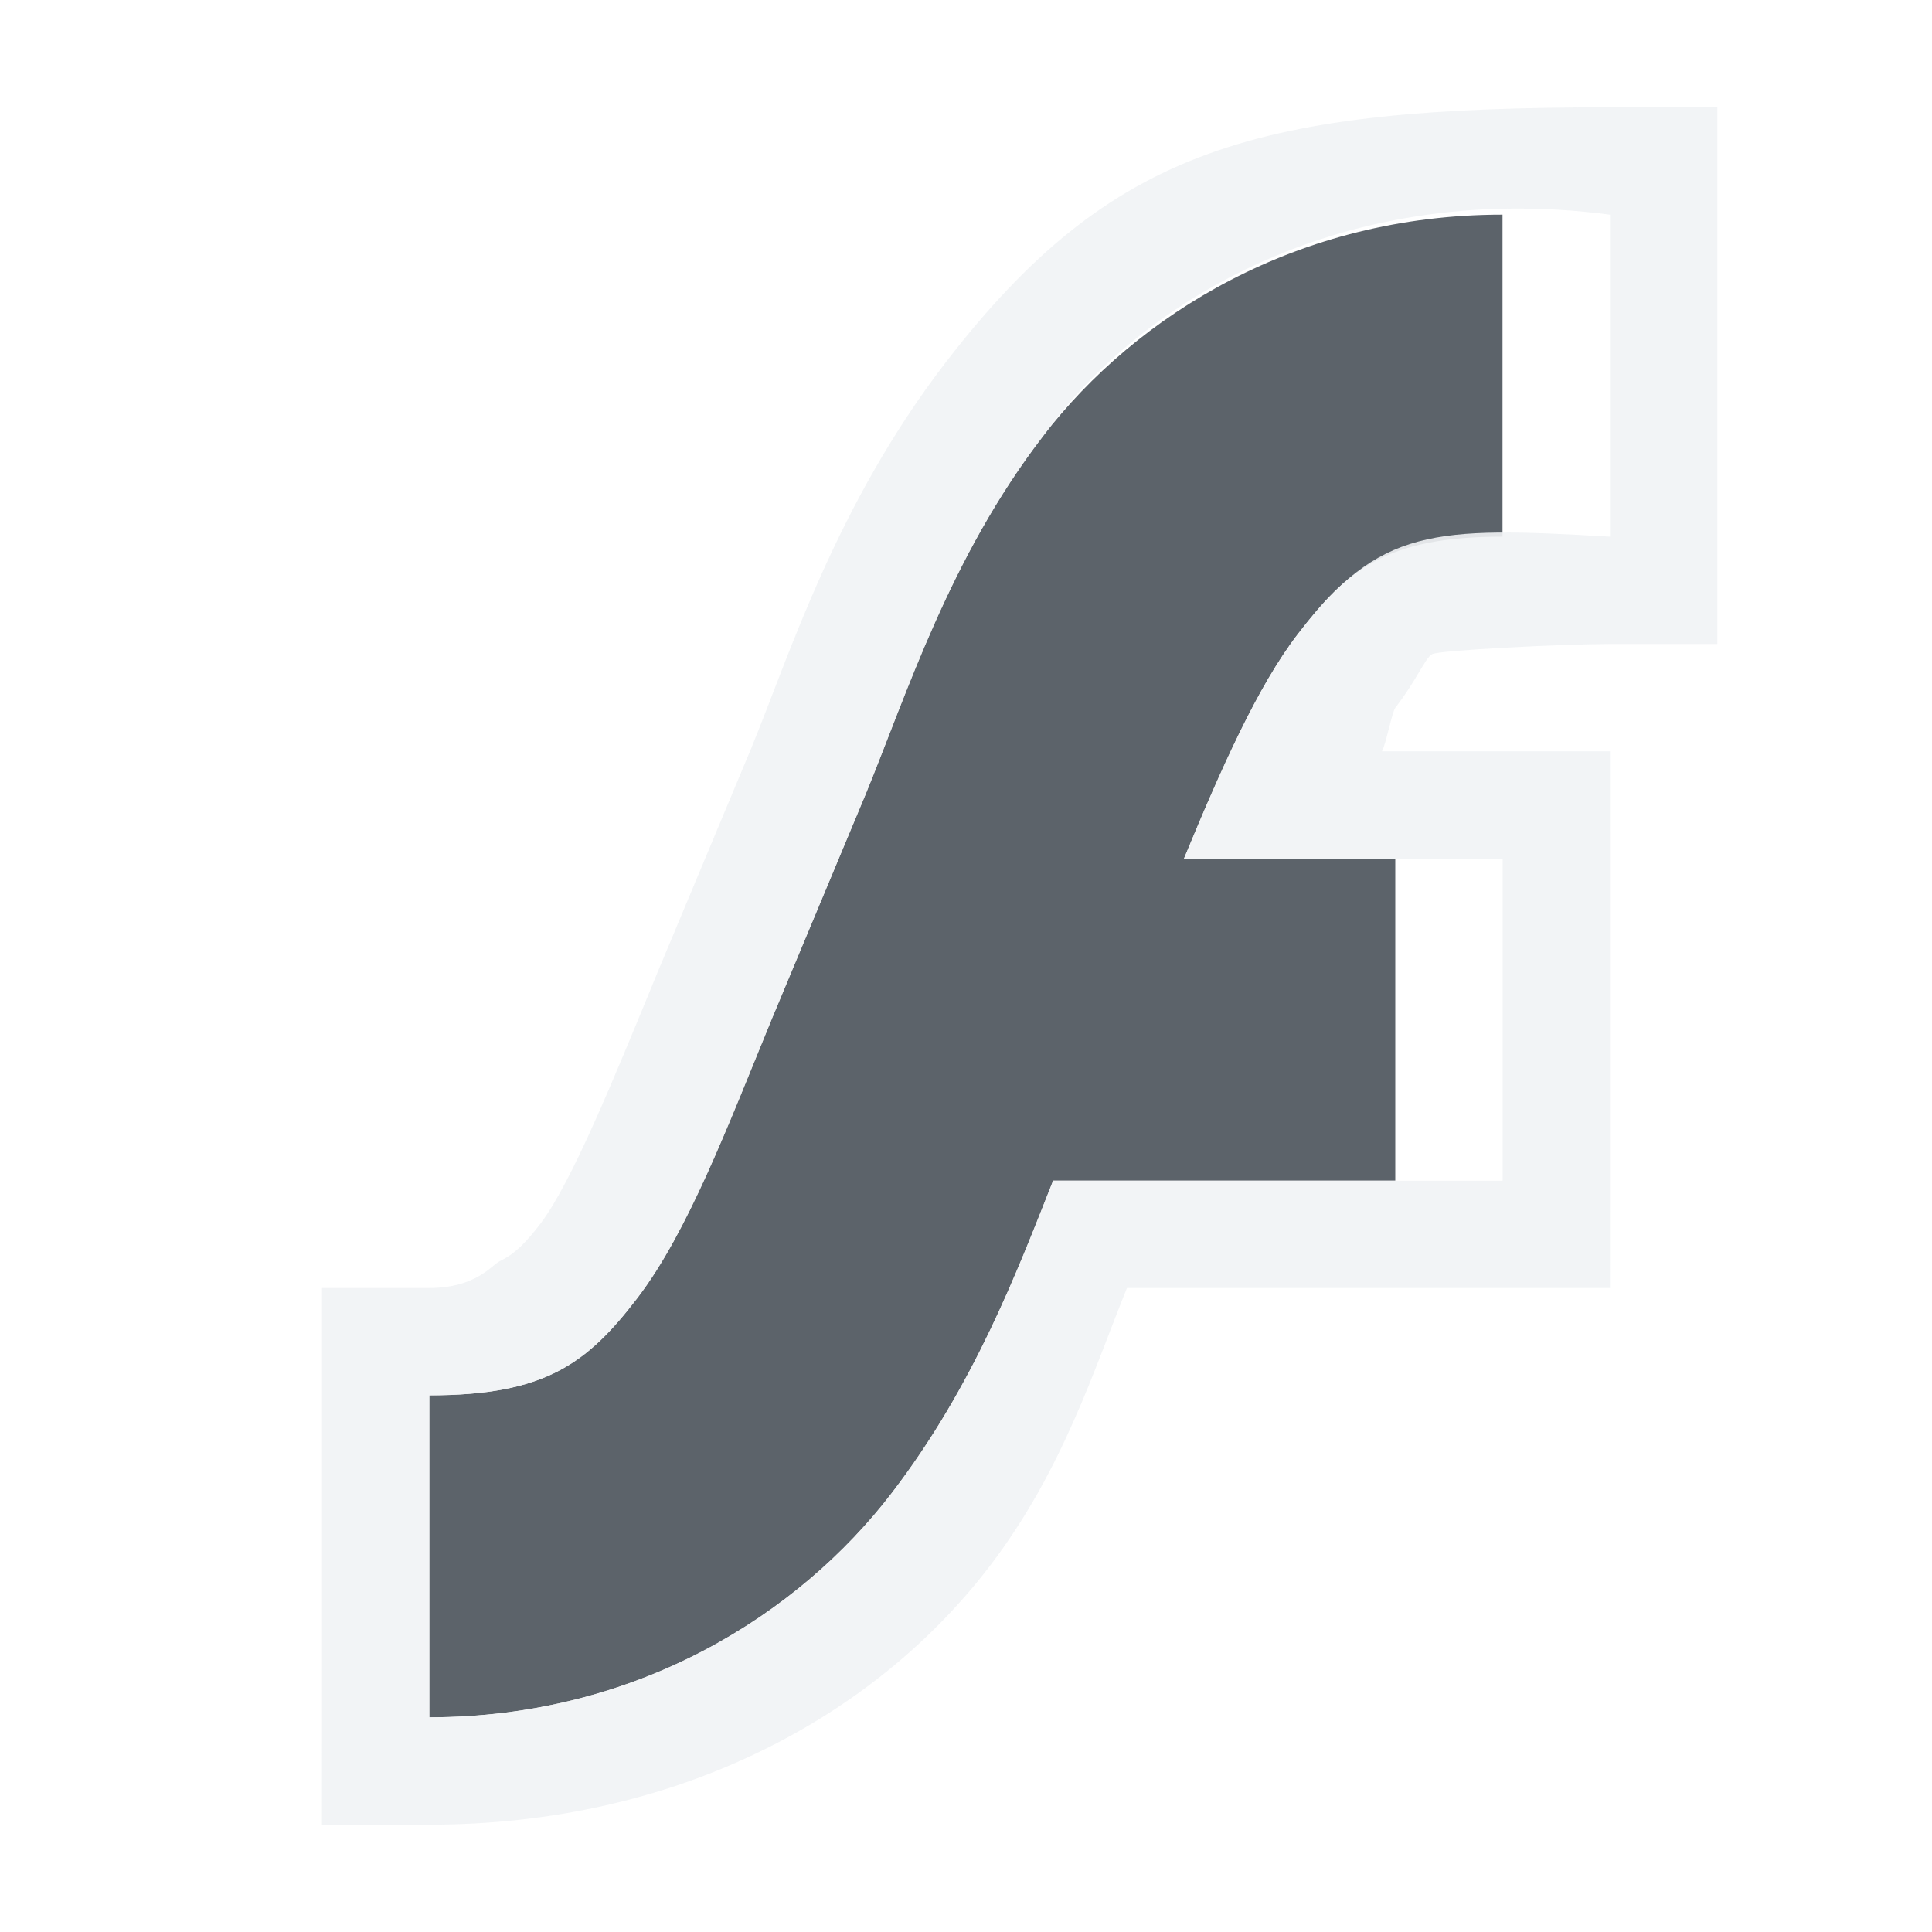
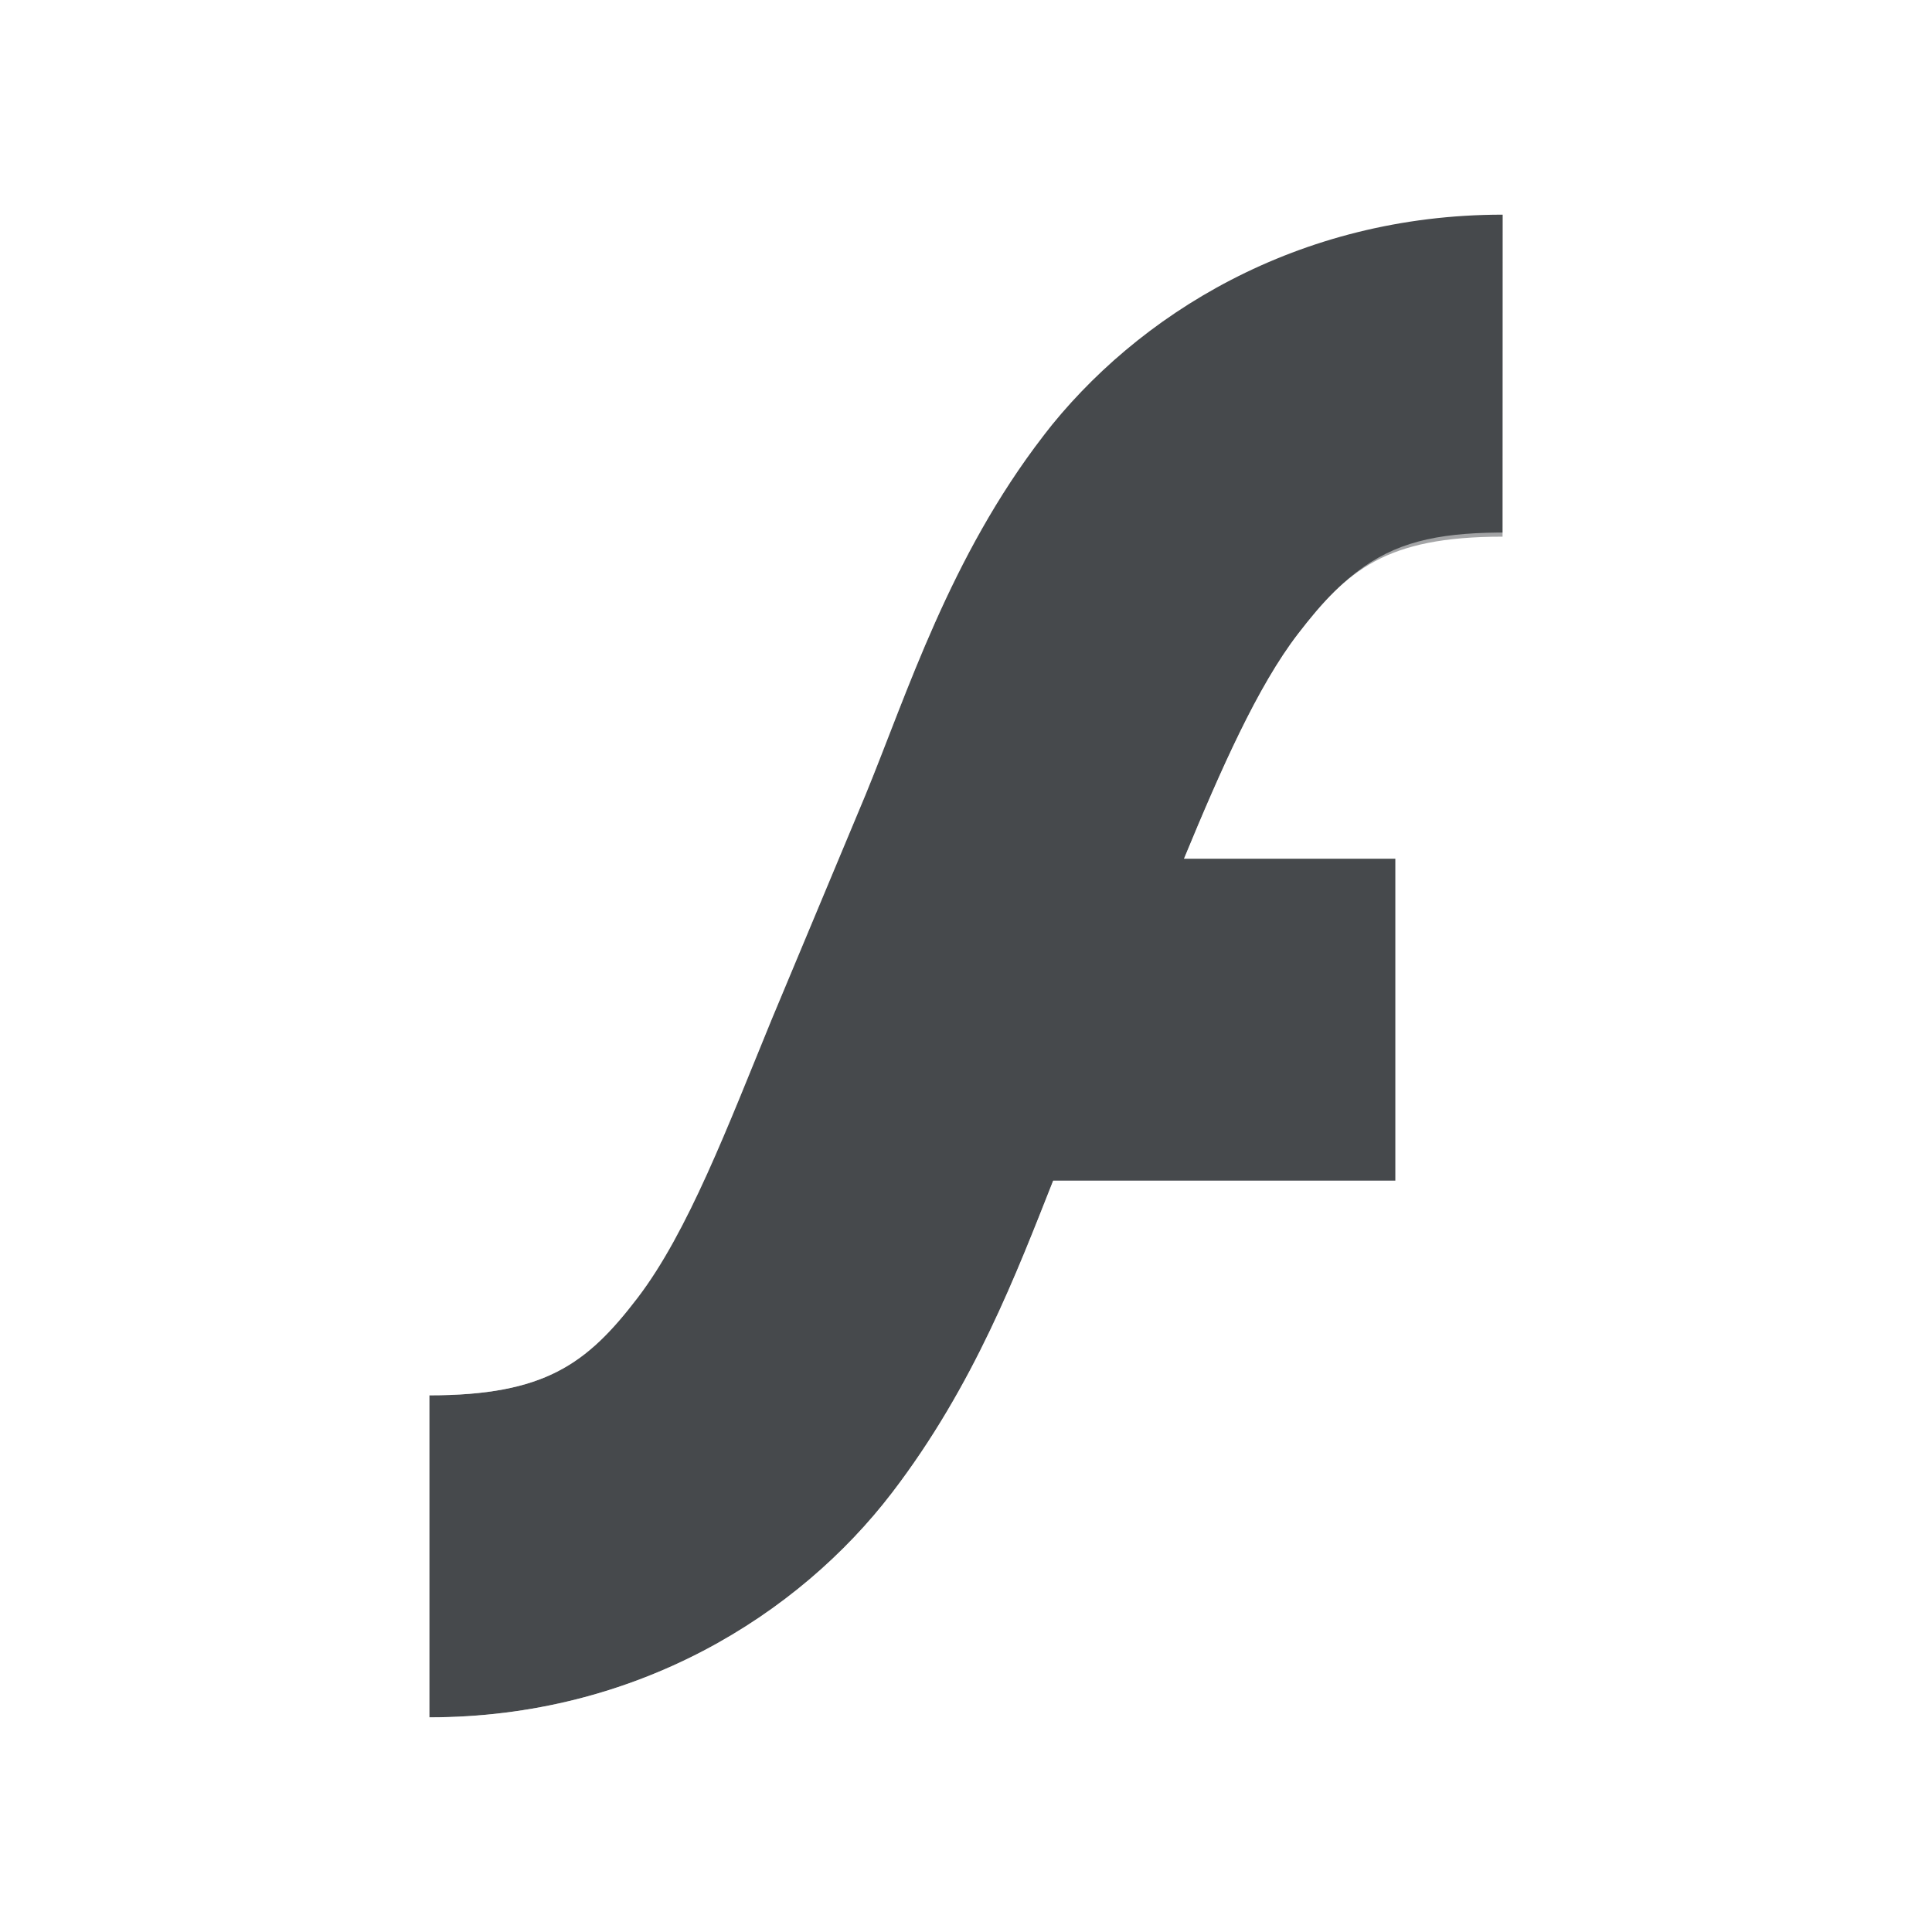
- <svg xmlns="http://www.w3.org/2000/svg" width="18" height="18" id="svg13094" version="1.1">
-   <defs id="defs13096" />
-   <g transform="translate(9384.308,-4846.199)" id="layer1">
-     <path id="path2994" d="m -9371.308,4847.199 c -1.909,0 -3.41,0.932 -4.281,2.062 -0.871,1.131 -1.267,2.396 -1.656,3.344 l -0.875,2.094 c -0.408,0.995 -0.779,1.978 -1.25,2.594 -0.471,0.616 -0.866,0.906 -1.938,0.906 l 0,3 c 1.928,0 3.441,-0.955 4.312,-2.094 0.765,-1 1.163,-2.055 1.5,-2.906 l 3.188,0 0,-3 -1.969,0 c 0.346,-0.836 0.685,-1.604 1.062,-2.094 0.459,-0.595 0.815,-0.906 1.906,-0.906 l 0,-3 z" style="font-size:medium;font-style:normal;font-variant:normal;font-weight:normal;font-stretch:normal;text-indent:0;text-align:start;text-decoration:none;line-height:normal;letter-spacing:normal;word-spacing:normal;text-transform:none;direction:ltr;block-progression:tb;writing-mode:lr-tb;text-anchor:start;baseline-shift:baseline;color:#000000;fill:#27303a;fill-opacity:0.753;stroke:none;stroke-width:3;marker:none;visibility:visible;display:inline;overflow:visible;enable-background:accumulate;font-family:Sans;-inkscape-font-specification:Sans" transform="translate(1,1)" />
-     <path style="font-size:medium;font-style:normal;font-variant:normal;font-weight:normal;font-stretch:normal;text-indent:0;text-align:start;text-decoration:none;line-height:normal;letter-spacing:normal;word-spacing:normal;text-transform:none;direction:ltr;block-progression:tb;writing-mode:lr-tb;text-anchor:start;baseline-shift:baseline;color:#000000;fill:#f1f3f5;fill-opacity:0.903;fill-rule:nonzero;stroke:none;stroke-width:2;marker:none;visibility:visible;display:inline;overflow:visible;enable-background:accumulate;font-family:Sans;-inkscape-font-specification:Sans" d="M 14,0 C 10.717,-5.253407e-4 9.359,0.368 7.812,2.375 6.791,3.701 6.357,5.099 6,5.969 L 5.125,8.062 C 4.709,9.077 4.32,10.029 4.031,10.406 3.837,10.66 3.734,10.71 3.656,10.75 3.578,10.79 3.432,11 3,11 l -1,1.6e-4 0,1 0,3 -1.11e-4,1 1,-1.6e-4 c 2.308,-3.69e-4 4.146,-1.003 5.219,-2.406 0.684,-0.894 0.974,-1.839 1.281,-2.594 l 3.5,0 1,0 L 14,10 l 0,-3 -1.11e-4,-1 -1,0 -1.125,0 C 11.91,5.945 11.969,5.634 12,5.594 c 0.201,-0.26 0.277,-0.464 0.344,-0.5 0.066,-0.036 1.22,-0.094 1.656,-0.094 l 1,0 0,-1 0,-3 0,-1 z m 0,1 0,3 C 12.356,3.904 11.85,3.915 11.094,4.906 10.716,5.396 10.377,6.164 10.031,7 L 13,7 l 0,3 -4.188,0 c -0.337,0.851 -0.735,1.906 -1.5,2.906 C 6.441,14.045 4.928,15 3,15 L 3,12 C 4.072,12 4.467,11.709 4.938,11.094 5.408,10.478 5.779,9.495 6.188,8.5 L 7.062,6.406 C 7.451,5.458 7.848,4.193 8.719,3.062 9.54,1.902 11.402,0.66 14,1 z" transform="translate(-9383.308,4847.199)" id="path3784" />
-   </g>
+ <svg xmlns="http://www.w3.org/2000/svg" id="a" width="18" height="18" version="1.1">
+   <defs id="e">
+     <style id="current-color-scheme" type="text/css">.ColorScheme-Text {color:#090d11;}.ColorScheme-Background{color:#ffffff;}</style>
+   </defs>
+   <path id="b" class="ColorScheme-Text" d="m14 2c-1.909 0-3.41 0.932-4.281 2.062-0.871 1.131-1.267 2.396-1.656 3.344l-0.875 2.094c-0.408 0.995-0.779 1.978-1.25 2.594-0.471 0.616-0.866 0.906-1.938 0.906v3c1.928 0 3.441-0.955 4.312-2.094 0.765-1 1.163-2.055 1.5-2.906h3.188v-3h-1.969c0.346-0.836 0.685-1.604 1.062-2.094 0.459-0.595 0.815-0.906 1.906-0.906z" style="fill-opacity:.75;fill:currentColor" />
+   <path id="d" class="ColorScheme-Background" d="m15 1c-3.283-5.254e-4 -4.641 0.368-6.188 2.375-1.022 1.326-1.456 2.724-1.812 3.594l-0.875 2.094c-0.416 1.014-0.805 1.966-1.094 2.344-0.194 0.254-0.297 0.304-0.375 0.344-0.078 0.04-0.224 0.25-0.656 0.25l-1 1.6e-4v4l-1.11e-4 1 1-1.6e-4c2.308-3.69e-4 4.146-1.003 5.219-2.406 0.684-0.894 0.974-1.839 1.281-2.594h4.5l1.11e-4 -1v-3l-1.11e-4 -1h-2.125c0.035-0.055 0.094-0.367 0.125-0.406 0.201-0.26 0.277-0.464 0.344-0.5 0.066-0.036 1.22-0.094 1.656-0.094h1v-5zm0 1v3c-1.644-0.096-2.15-0.085-2.906 0.906-0.377 0.49-0.717 1.258-1.062 2.094h2.969v3h-4.188c-0.337 0.851-0.735 1.906-1.5 2.906-0.871 1.139-2.384 2.094-4.312 2.094v-3c1.072 0 1.467-0.291 1.938-0.906 0.471-0.615 0.842-1.599 1.25-2.594l0.875-2.094c0.389-0.948 0.785-2.213 1.656-3.344 0.821-1.161 2.683-2.402 5.281-2.062z" style="fill-opacity:.5;fill:currentColor" />
</svg>
